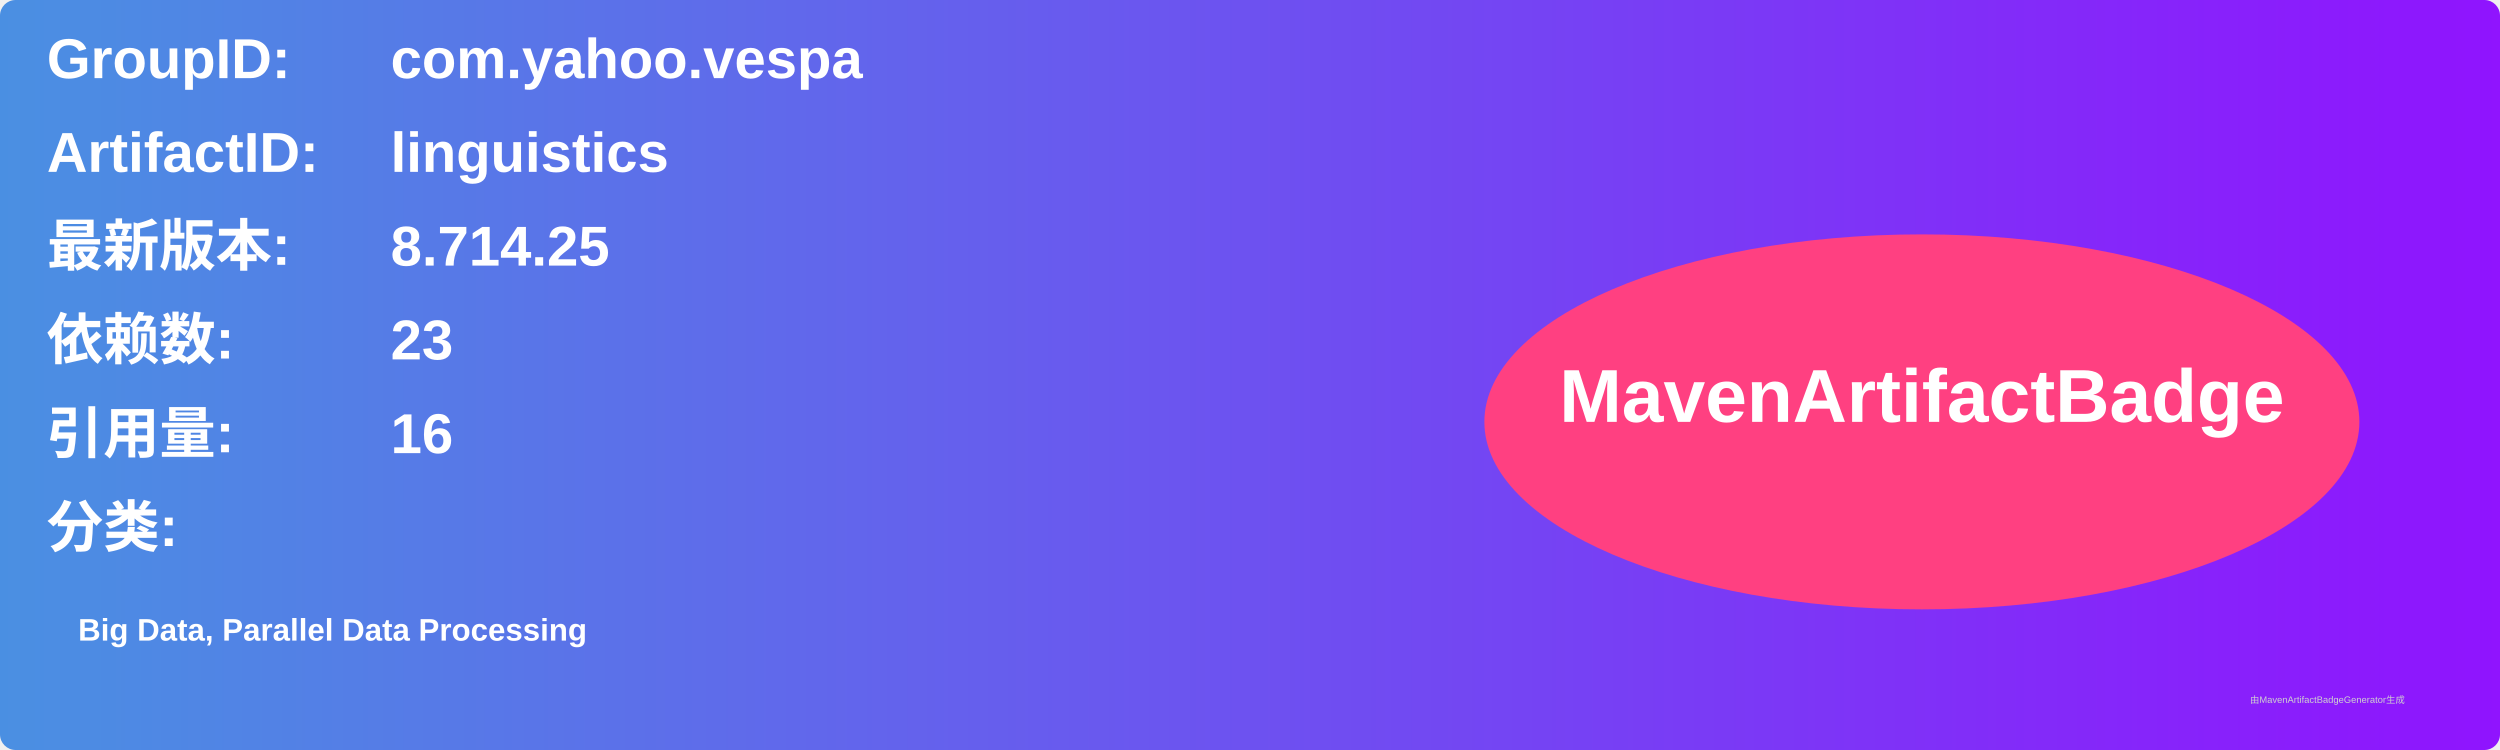
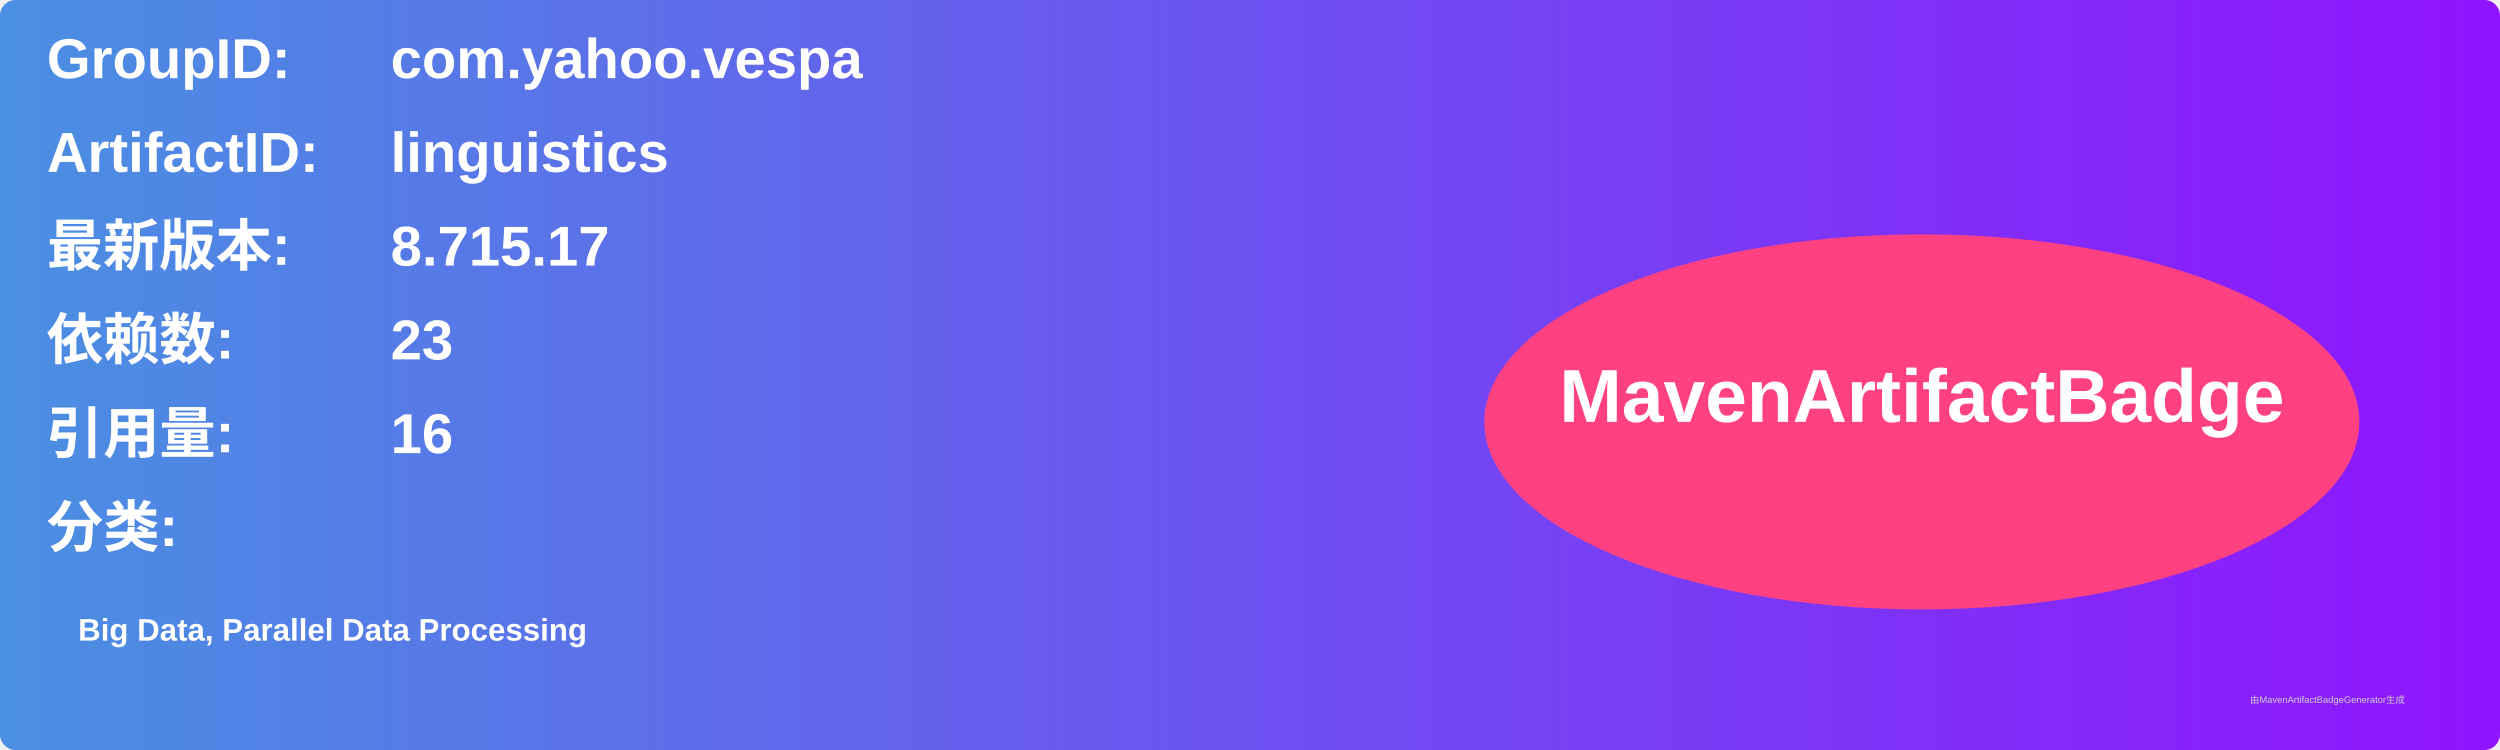
<svg xmlns="http://www.w3.org/2000/svg" width="800" height="240" viewBox="0 0 800 240">
  <linearGradient id="grad" x1="0%" y1="0%" x2="100%" y2="0%">
    <stop offset="0%" stop-color="#4a90e2" />
    <stop offset="100%" stop-color="#9013fe" />
  </linearGradient>
  <rect width="100%" height="100%" rx="5" ry="5" fill="url(#grad)" />
  <g transform="translate(15, 15)">
    <text x="0" y="10" font-family="Arial" font-size="18" fill="white" font-weight="bold" width="260">GroupID:</text>
    <text x="110" y="10" font-family="Arial" font-size="18" fill="white" font-weight="bold" width="460">com.yahoo.vespa</text>
    <text x="0" y="40" font-family="Arial" font-size="18" fill="white" font-weight="bold" width="260">ArtifactID:</text>
    <text x="110" y="40" font-family="Arial" font-size="18" fill="white" font-weight="bold" width="460">linguistics</text>
    <text x="0" y="70" font-family="Arial" font-size="18" fill="white" font-weight="bold">最新版本:</text>
    <text x="110" y="70" font-family="Arial" font-size="18" fill="white" font-weight="bold">
-       <tspan font-weight="bold">8.714.25</tspan>
+       <tspan font-weight="bold">8.715.17</tspan>
    </text>
    <text x="0" y="100" font-family="Arial" font-size="18" fill="white" font-weight="bold">依赖数: </text>
    <text x="110" y="100" font-family="Arial" font-size="18" fill="white">
      <tspan font-weight="bold">23</tspan>
    </text>
    <text x="0" y="130" font-family="Arial" font-size="18" fill="white" font-weight="bold">引用量: </text>
    <text x="110" y="130" font-family="Arial" font-size="18" fill="white">
      <tspan font-weight="bold">16</tspan>
    </text>
    <text x="0" y="160" font-family="Arial" font-size="18" fill="white" font-weight="bold">分类:</text>
    <text x="10" y="190" font-family="Arial" font-size="10" fill="white">
      <tspan font-weight="bold">Big Data, Parallel Data Processing</tspan>
    </text>
    <ellipse cx="600" cy="120" rx="140" ry="60" fill="#ff4081" />
    <text x="600" y="120" text-anchor="middle" font-family="Arial" font-size="24" fill="white" font-weight="bold">MavenArtifactBadge</text>
  </g>
  <text x="720" y="225" font-family="Arial" font-size="3" fill="#d0d0d0">由MavenArtifactBadgeGenerator生成</text>
</svg>
